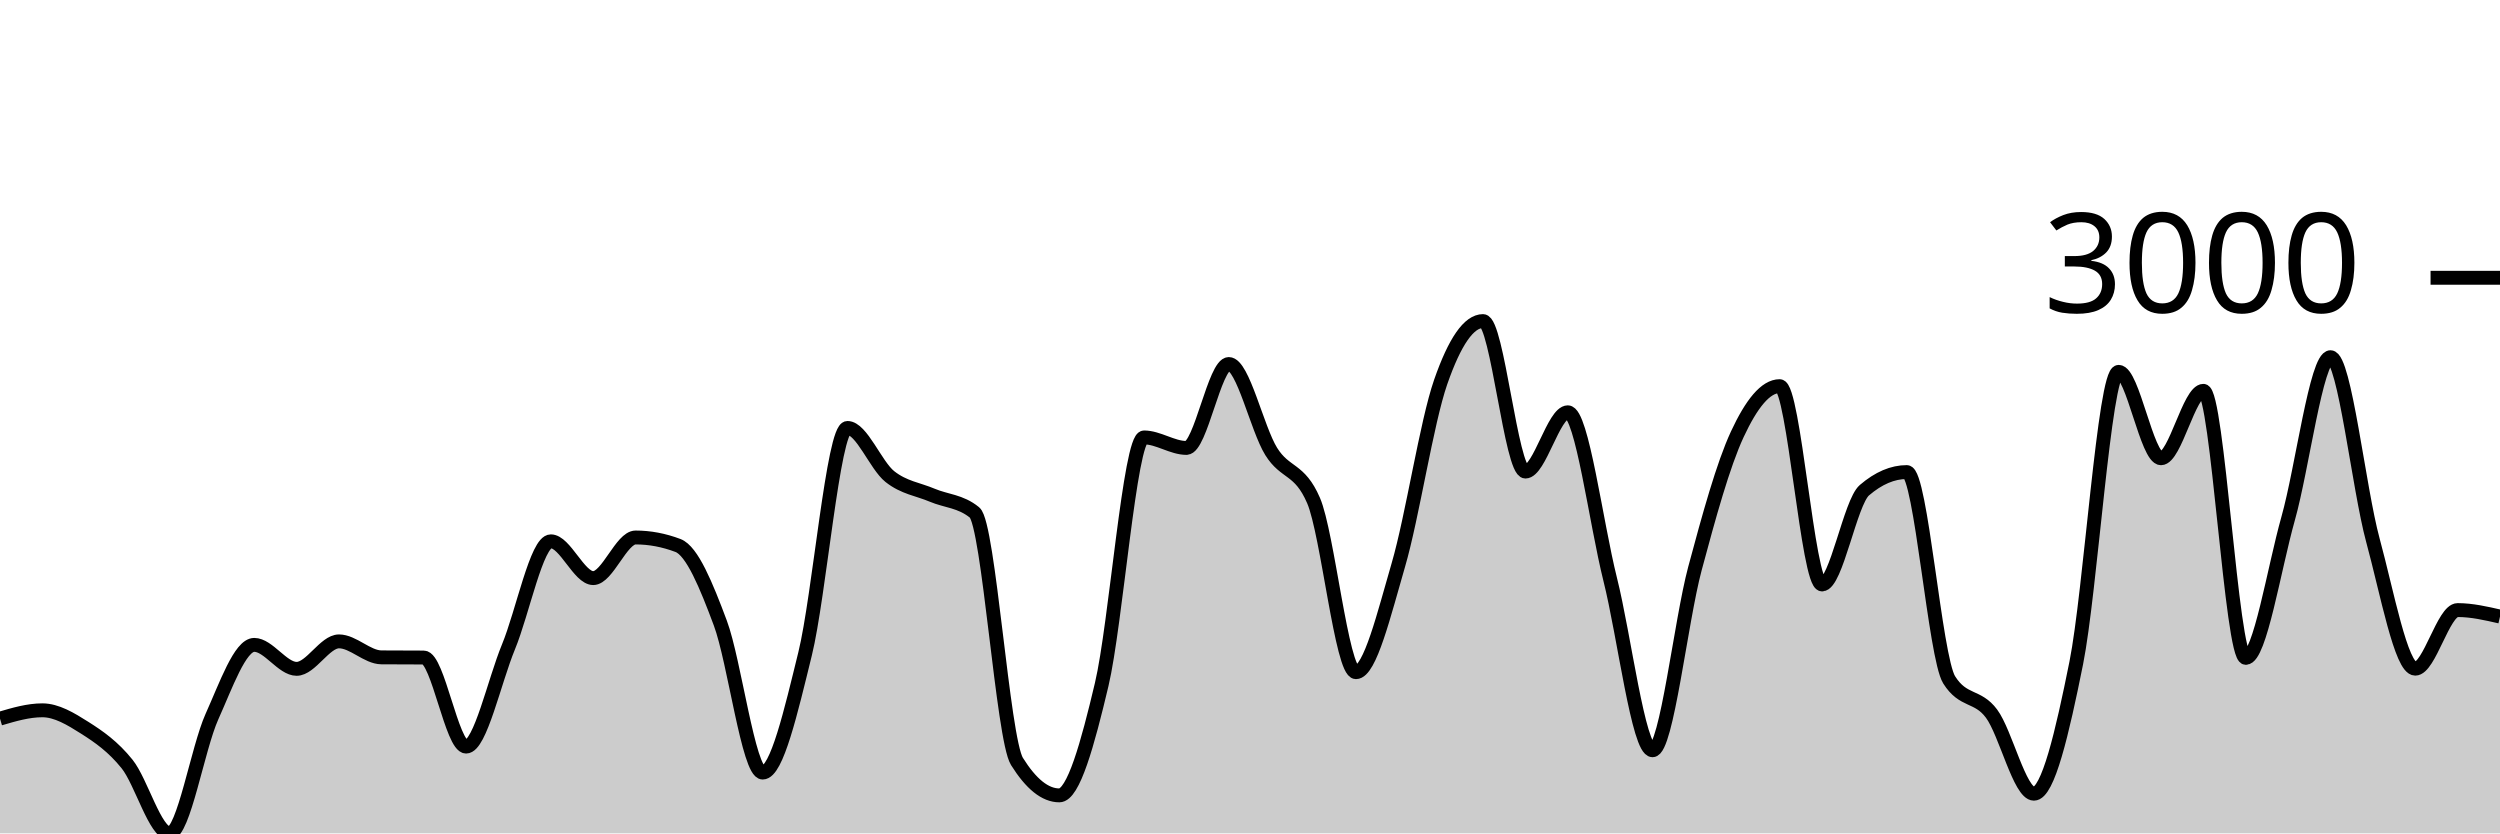
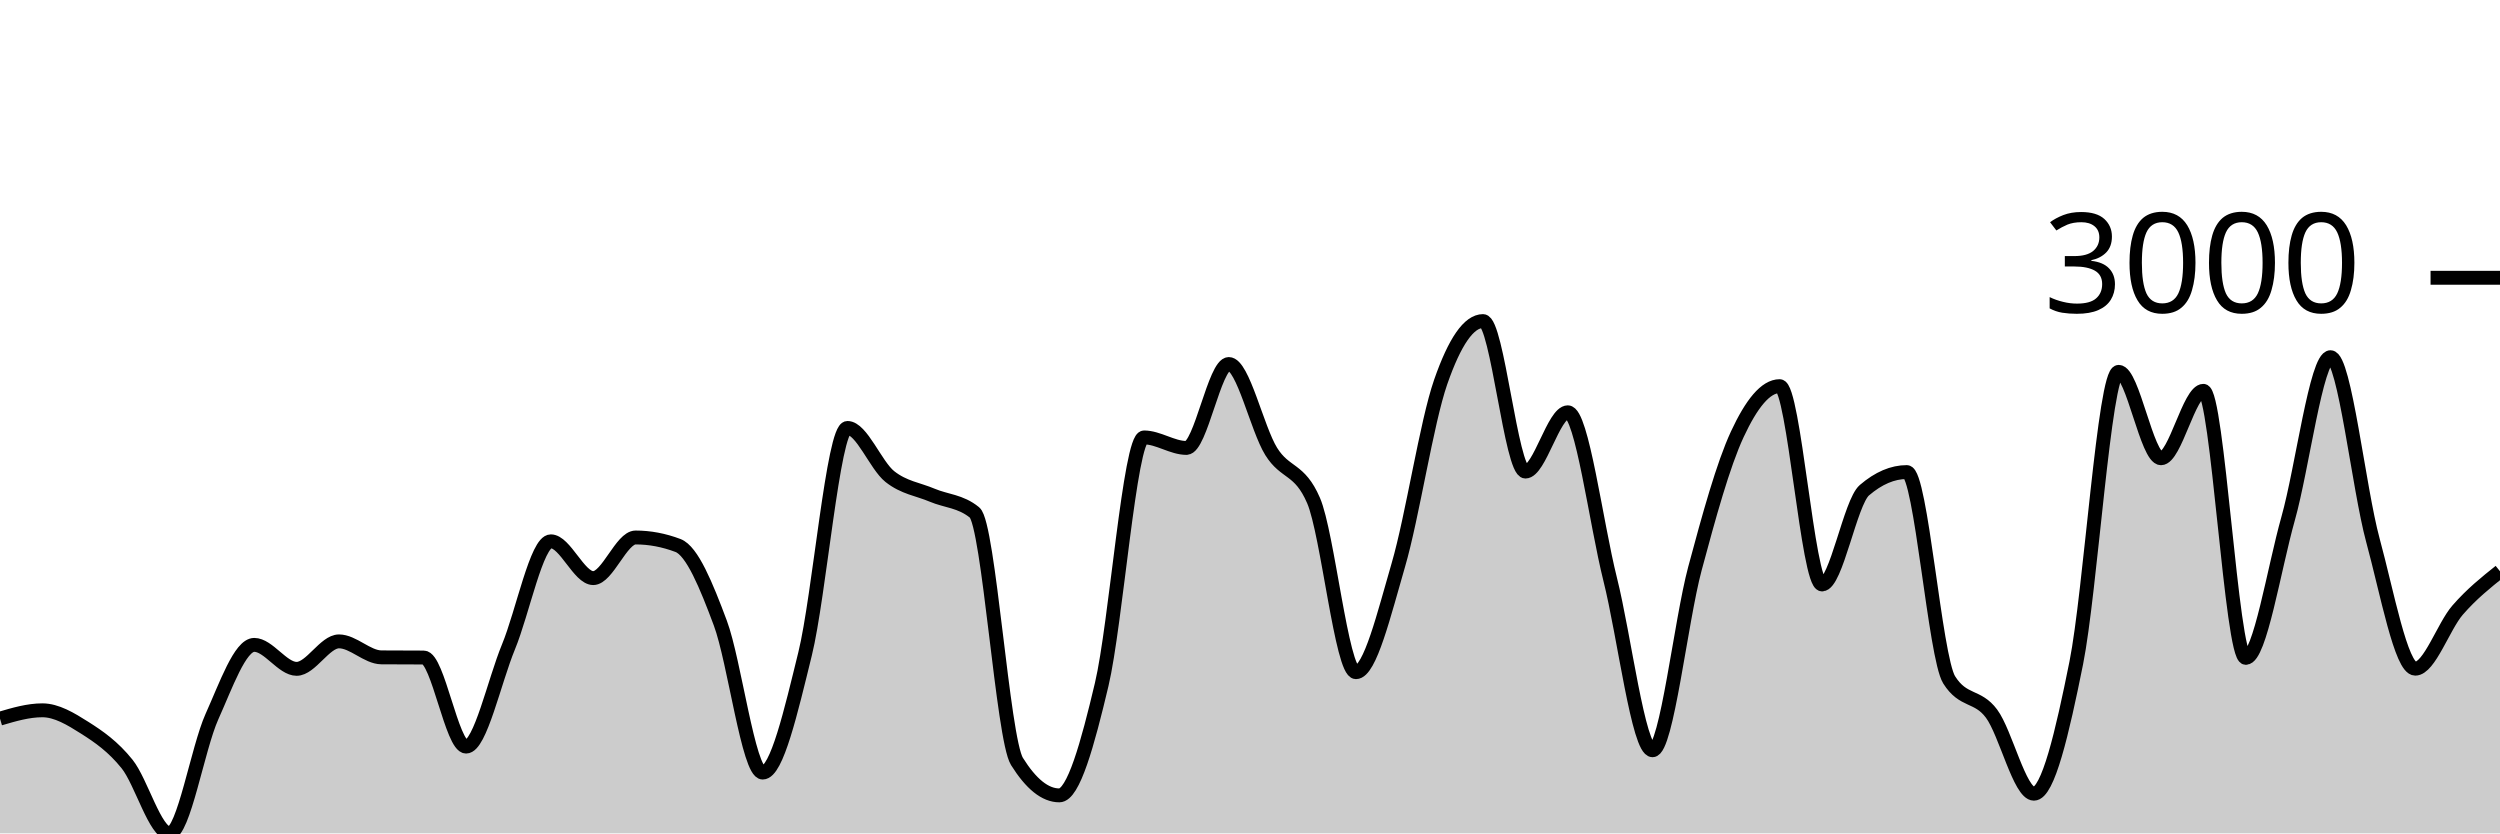
<svg xmlns="http://www.w3.org/2000/svg" viewBox="0 0 180 60">
  <g transform="translate(0,20)">
-     <path class="area" fill="rgba(0, 0, 0, 0.2)" d="M0,31.741C1.017,31.441,2.034,31.142,3.051,31.142C4.068,31.142,5.085,31.755,6.102,32.4C7.119,33.046,8.136,33.747,9.153,35.013C10.169,36.28,11.186,40,12.203,40C13.22,40,14.237,33.871,15.254,31.609C16.271,29.348,17.288,26.431,18.305,26.431C19.322,26.431,20.339,28.157,21.356,28.157C22.373,28.157,23.39,26.179,24.407,26.179C25.424,26.179,26.441,27.322,27.458,27.33C28.475,27.338,29.492,27.334,30.508,27.342C31.525,27.35,32.542,33.755,33.559,33.755C34.576,33.755,35.593,29.038,36.61,26.575C37.627,24.111,38.644,18.975,39.661,18.975C40.678,18.975,41.695,21.624,42.712,21.624C43.729,21.624,44.746,18.699,45.763,18.699C46.78,18.699,47.797,18.891,48.814,19.275C49.831,19.658,50.847,22.136,51.864,24.861C52.881,27.586,53.898,35.625,54.915,35.625C55.932,35.625,56.949,31.214,57.966,27.078C58.983,22.943,60,10.812,61.017,10.812C62.034,10.812,63.051,13.505,64.068,14.312C65.085,15.119,66.102,15.223,67.119,15.655C68.136,16.086,69.153,16.07,70.169,16.901C71.186,17.732,72.203,33.191,73.22,34.822C74.237,36.452,75.254,37.267,76.271,37.267C77.288,37.267,78.305,33.579,79.322,29.284C80.339,24.989,81.356,11.495,82.373,11.495C83.39,11.495,84.407,12.251,85.424,12.251C86.441,12.251,87.458,6.209,88.475,6.209C89.492,6.209,90.508,10.864,91.525,12.502C92.542,14.14,93.559,13.681,94.576,16.038C95.593,18.396,96.61,28.397,97.627,28.397C98.644,28.397,99.661,24.171,100.678,20.689C101.695,17.207,102.712,10.429,103.729,7.504C104.746,4.579,105.763,3.117,106.78,3.117C107.797,3.117,108.814,13.953,109.831,13.953C110.847,13.953,111.864,9.685,112.881,9.685C113.898,9.685,114.915,17.653,115.932,21.708C116.949,25.764,117.966,34.019,118.983,34.019C120,34.019,121.017,24.733,122.034,20.941C123.051,17.149,124.068,13.457,125.085,11.268C126.102,9.078,127.119,7.803,128.136,7.803C129.153,7.803,130.169,22.08,131.186,22.08C132.203,22.08,133.22,16.166,134.237,15.295C135.254,14.424,136.271,13.989,137.288,13.989C138.305,13.989,139.322,27.326,140.339,28.948C141.356,30.57,142.373,30.015,143.39,31.381C144.407,32.748,145.424,37.147,146.441,37.147C147.458,37.147,148.475,32.788,149.492,27.726C150.508,22.663,151.525,6.773,152.542,6.773C153.559,6.773,154.576,12.994,155.593,12.994C156.61,12.994,157.627,8.139,158.644,8.139C159.661,8.139,160.678,27.366,161.695,27.366C162.712,27.366,163.729,20.941,164.746,17.333C165.763,13.725,166.78,5.718,167.797,5.718C168.814,5.718,169.831,15.153,170.847,18.891C171.864,22.629,172.881,28.145,173.898,28.145C174.915,28.145,175.932,23.926,176.949,23.926C177.966,23.926,178.983,24.159,180,24.393L180,40C178.983,40,177.966,40,176.949,40C175.932,40,174.915,40,173.898,40C172.881,40,171.864,40,170.847,40C169.831,40,168.814,40,167.797,40C166.78,40,165.763,40,164.746,40C163.729,40,162.712,40,161.695,40C160.678,40,159.661,40,158.644,40C157.627,40,156.61,40,155.593,40C154.576,40,153.559,40,152.542,40C151.525,40,150.508,40,149.492,40C148.475,40,147.458,40,146.441,40C145.424,40,144.407,40,143.39,40C142.373,40,141.356,40,140.339,40C139.322,40,138.305,40,137.288,40C136.271,40,135.254,40,134.237,40C133.22,40,132.203,40,131.186,40C130.169,40,129.153,40,128.136,40C127.119,40,126.102,40,125.085,40C124.068,40,123.051,40,122.034,40C121.017,40,120,40,118.983,40C117.966,40,116.949,40,115.932,40C114.915,40,113.898,40,112.881,40C111.864,40,110.847,40,109.831,40C108.814,40,107.797,40,106.78,40C105.763,40,104.746,40,103.729,40C102.712,40,101.695,40,100.678,40C99.661,40,98.644,40,97.627,40C96.61,40,95.593,40,94.576,40C93.559,40,92.542,40,91.525,40C90.508,40,89.492,40,88.475,40C87.458,40,86.441,40,85.424,40C84.407,40,83.39,40,82.373,40C81.356,40,80.339,40,79.322,40C78.305,40,77.288,40,76.271,40C75.254,40,74.237,40,73.22,40C72.203,40,71.186,40,70.169,40C69.153,40,68.136,40,67.119,40C66.102,40,65.085,40,64.068,40C63.051,40,62.034,40,61.017,40C60,40,58.983,40,57.966,40C56.949,40,55.932,40,54.915,40C53.898,40,52.881,40,51.864,40C50.847,40,49.831,40,48.814,40C47.797,40,46.78,40,45.763,40C44.746,40,43.729,40,42.712,40C41.695,40,40.678,40,39.661,40C38.644,40,37.627,40,36.61,40C35.593,40,34.576,40,33.559,40C32.542,40,31.525,40,30.508,40C29.492,40,28.475,40,27.458,40C26.441,40,25.424,40,24.407,40C23.39,40,22.373,40,21.356,40C20.339,40,19.322,40,18.305,40C17.288,40,16.271,40,15.254,40C14.237,40,13.22,40,12.203,40C11.186,40,10.169,40,9.153,40C8.136,40,7.119,40,6.102,40C5.085,40,4.068,40,3.051,40C2.034,40,1.017,40,0,40Z" />
-     <path class="line" stroke="black" fill="none" d="M0,31.741C1.017,31.441,2.034,31.142,3.051,31.142C4.068,31.142,5.085,31.755,6.102,32.4C7.119,33.046,8.136,33.747,9.153,35.013C10.169,36.28,11.186,40,12.203,40C13.22,40,14.237,33.871,15.254,31.609C16.271,29.348,17.288,26.431,18.305,26.431C19.322,26.431,20.339,28.157,21.356,28.157C22.373,28.157,23.39,26.179,24.407,26.179C25.424,26.179,26.441,27.322,27.458,27.33C28.475,27.338,29.492,27.334,30.508,27.342C31.525,27.35,32.542,33.755,33.559,33.755C34.576,33.755,35.593,29.038,36.61,26.575C37.627,24.111,38.644,18.975,39.661,18.975C40.678,18.975,41.695,21.624,42.712,21.624C43.729,21.624,44.746,18.699,45.763,18.699C46.78,18.699,47.797,18.891,48.814,19.275C49.831,19.658,50.847,22.136,51.864,24.861C52.881,27.586,53.898,35.625,54.915,35.625C55.932,35.625,56.949,31.214,57.966,27.078C58.983,22.943,60,10.812,61.017,10.812C62.034,10.812,63.051,13.505,64.068,14.312C65.085,15.119,66.102,15.223,67.119,15.655C68.136,16.086,69.153,16.07,70.169,16.901C71.186,17.732,72.203,33.191,73.22,34.822C74.237,36.452,75.254,37.267,76.271,37.267C77.288,37.267,78.305,33.579,79.322,29.284C80.339,24.989,81.356,11.495,82.373,11.495C83.39,11.495,84.407,12.251,85.424,12.251C86.441,12.251,87.458,6.209,88.475,6.209C89.492,6.209,90.508,10.864,91.525,12.502C92.542,14.14,93.559,13.681,94.576,16.038C95.593,18.396,96.61,28.397,97.627,28.397C98.644,28.397,99.661,24.171,100.678,20.689C101.695,17.207,102.712,10.429,103.729,7.504C104.746,4.579,105.763,3.117,106.78,3.117C107.797,3.117,108.814,13.953,109.831,13.953C110.847,13.953,111.864,9.685,112.881,9.685C113.898,9.685,114.915,17.653,115.932,21.708C116.949,25.764,117.966,34.019,118.983,34.019C120,34.019,121.017,24.733,122.034,20.941C123.051,17.149,124.068,13.457,125.085,11.268C126.102,9.078,127.119,7.803,128.136,7.803C129.153,7.803,130.169,22.08,131.186,22.08C132.203,22.08,133.22,16.166,134.237,15.295C135.254,14.424,136.271,13.989,137.288,13.989C138.305,13.989,139.322,27.326,140.339,28.948C141.356,30.57,142.373,30.015,143.39,31.381C144.407,32.748,145.424,37.147,146.441,37.147C147.458,37.147,148.475,32.788,149.492,27.726C150.508,22.663,151.525,6.773,152.542,6.773C153.559,6.773,154.576,12.994,155.593,12.994C156.61,12.994,157.627,8.139,158.644,8.139C159.661,8.139,160.678,27.366,161.695,27.366C162.712,27.366,163.729,20.941,164.746,17.333C165.763,13.725,166.78,5.718,167.797,5.718C168.814,5.718,169.831,15.153,170.847,18.891C171.864,22.629,172.881,28.145,173.898,28.145C174.915,28.145,175.932,23.926,176.949,23.926C177.966,23.926,178.983,24.159,180,24.393" />
+     <path class="area" fill="rgba(0, 0, 0, 0.2)" d="M0,31.741C1.017,31.441,2.034,31.142,3.051,31.142C4.068,31.142,5.085,31.755,6.102,32.4C7.119,33.046,8.136,33.747,9.153,35.013C10.169,36.28,11.186,40,12.203,40C13.22,40,14.237,33.871,15.254,31.609C16.271,29.348,17.288,26.431,18.305,26.431C19.322,26.431,20.339,28.157,21.356,28.157C22.373,28.157,23.39,26.179,24.407,26.179C25.424,26.179,26.441,27.322,27.458,27.33C28.475,27.338,29.492,27.334,30.508,27.342C31.525,27.35,32.542,33.755,33.559,33.755C34.576,33.755,35.593,29.038,36.61,26.575C37.627,24.111,38.644,18.975,39.661,18.975C40.678,18.975,41.695,21.624,42.712,21.624C43.729,21.624,44.746,18.699,45.763,18.699C46.78,18.699,47.797,18.891,48.814,19.275C49.831,19.658,50.847,22.136,51.864,24.861C52.881,27.586,53.898,35.625,54.915,35.625C55.932,35.625,56.949,31.214,57.966,27.078C58.983,22.943,60,10.812,61.017,10.812C62.034,10.812,63.051,13.505,64.068,14.312C65.085,15.119,66.102,15.223,67.119,15.655C68.136,16.086,69.153,16.07,70.169,16.901C71.186,17.732,72.203,33.191,73.22,34.822C74.237,36.452,75.254,37.267,76.271,37.267C77.288,37.267,78.305,33.579,79.322,29.284C80.339,24.989,81.356,11.495,82.373,11.495C83.39,11.495,84.407,12.251,85.424,12.251C86.441,12.251,87.458,6.209,88.475,6.209C89.492,6.209,90.508,10.864,91.525,12.502C92.542,14.14,93.559,13.681,94.576,16.038C95.593,18.396,96.61,28.397,97.627,28.397C98.644,28.397,99.661,24.171,100.678,20.689C101.695,17.207,102.712,10.429,103.729,7.504C104.746,4.579,105.763,3.117,106.78,3.117C107.797,3.117,108.814,13.953,109.831,13.953C110.847,13.953,111.864,9.685,112.881,9.685C113.898,9.685,114.915,17.653,115.932,21.708C116.949,25.764,117.966,34.019,118.983,34.019C120,34.019,121.017,24.733,122.034,20.941C123.051,17.149,124.068,13.457,125.085,11.268C126.102,9.078,127.119,7.803,128.136,7.803C129.153,7.803,130.169,22.08,131.186,22.08C132.203,22.08,133.22,16.166,134.237,15.295C135.254,14.424,136.271,13.989,137.288,13.989C138.305,13.989,139.322,27.326,140.339,28.948C141.356,30.57,142.373,30.015,143.39,31.381C144.407,32.748,145.424,37.147,146.441,37.147C147.458,37.147,148.475,32.788,149.492,27.726C150.508,22.663,151.525,6.773,152.542,6.773C153.559,6.773,154.576,12.994,155.593,12.994C156.61,12.994,157.627,8.139,158.644,8.139C159.661,8.139,160.678,27.366,161.695,27.366C162.712,27.366,163.729,20.941,164.746,17.333C165.763,13.725,166.78,5.718,167.797,5.718C168.814,5.718,169.831,15.153,170.847,18.891C171.864,22.629,172.881,28.145,173.898,28.145C174.915,28.145,175.932,25.094,176.949,23.926C177.966,22.757,178.983,21.945,180,21.133L180,40C178.983,40,177.966,40,176.949,40C175.932,40,174.915,40,173.898,40C172.881,40,171.864,40,170.847,40C169.831,40,168.814,40,167.797,40C166.78,40,165.763,40,164.746,40C163.729,40,162.712,40,161.695,40C160.678,40,159.661,40,158.644,40C157.627,40,156.61,40,155.593,40C154.576,40,153.559,40,152.542,40C151.525,40,150.508,40,149.492,40C148.475,40,147.458,40,146.441,40C145.424,40,144.407,40,143.39,40C142.373,40,141.356,40,140.339,40C139.322,40,138.305,40,137.288,40C136.271,40,135.254,40,134.237,40C133.22,40,132.203,40,131.186,40C130.169,40,129.153,40,128.136,40C127.119,40,126.102,40,125.085,40C124.068,40,123.051,40,122.034,40C121.017,40,120,40,118.983,40C117.966,40,116.949,40,115.932,40C114.915,40,113.898,40,112.881,40C111.864,40,110.847,40,109.831,40C108.814,40,107.797,40,106.78,40C105.763,40,104.746,40,103.729,40C102.712,40,101.695,40,100.678,40C99.661,40,98.644,40,97.627,40C96.61,40,95.593,40,94.576,40C93.559,40,92.542,40,91.525,40C90.508,40,89.492,40,88.475,40C87.458,40,86.441,40,85.424,40C84.407,40,83.39,40,82.373,40C81.356,40,80.339,40,79.322,40C78.305,40,77.288,40,76.271,40C75.254,40,74.237,40,73.22,40C72.203,40,71.186,40,70.169,40C69.153,40,68.136,40,67.119,40C66.102,40,65.085,40,64.068,40C63.051,40,62.034,40,61.017,40C60,40,58.983,40,57.966,40C56.949,40,55.932,40,54.915,40C53.898,40,52.881,40,51.864,40C50.847,40,49.831,40,48.814,40C47.797,40,46.78,40,45.763,40C44.746,40,43.729,40,42.712,40C41.695,40,40.678,40,39.661,40C38.644,40,37.627,40,36.61,40C35.593,40,34.576,40,33.559,40C32.542,40,31.525,40,30.508,40C29.492,40,28.475,40,27.458,40C26.441,40,25.424,40,24.407,40C23.39,40,22.373,40,21.356,40C20.339,40,19.322,40,18.305,40C17.288,40,16.271,40,15.254,40C14.237,40,13.22,40,12.203,40C11.186,40,10.169,40,9.153,40C8.136,40,7.119,40,6.102,40C5.085,40,4.068,40,3.051,40C2.034,40,1.017,40,0,40Z" />
+     <path class="line" stroke="black" fill="none" d="M0,31.741C1.017,31.441,2.034,31.142,3.051,31.142C4.068,31.142,5.085,31.755,6.102,32.4C7.119,33.046,8.136,33.747,9.153,35.013C10.169,36.28,11.186,40,12.203,40C13.22,40,14.237,33.871,15.254,31.609C16.271,29.348,17.288,26.431,18.305,26.431C19.322,26.431,20.339,28.157,21.356,28.157C22.373,28.157,23.39,26.179,24.407,26.179C25.424,26.179,26.441,27.322,27.458,27.33C28.475,27.338,29.492,27.334,30.508,27.342C31.525,27.35,32.542,33.755,33.559,33.755C34.576,33.755,35.593,29.038,36.61,26.575C37.627,24.111,38.644,18.975,39.661,18.975C40.678,18.975,41.695,21.624,42.712,21.624C43.729,21.624,44.746,18.699,45.763,18.699C46.78,18.699,47.797,18.891,48.814,19.275C49.831,19.658,50.847,22.136,51.864,24.861C52.881,27.586,53.898,35.625,54.915,35.625C55.932,35.625,56.949,31.214,57.966,27.078C58.983,22.943,60,10.812,61.017,10.812C62.034,10.812,63.051,13.505,64.068,14.312C65.085,15.119,66.102,15.223,67.119,15.655C68.136,16.086,69.153,16.07,70.169,16.901C71.186,17.732,72.203,33.191,73.22,34.822C74.237,36.452,75.254,37.267,76.271,37.267C77.288,37.267,78.305,33.579,79.322,29.284C80.339,24.989,81.356,11.495,82.373,11.495C83.39,11.495,84.407,12.251,85.424,12.251C86.441,12.251,87.458,6.209,88.475,6.209C89.492,6.209,90.508,10.864,91.525,12.502C92.542,14.14,93.559,13.681,94.576,16.038C95.593,18.396,96.61,28.397,97.627,28.397C98.644,28.397,99.661,24.171,100.678,20.689C101.695,17.207,102.712,10.429,103.729,7.504C104.746,4.579,105.763,3.117,106.78,3.117C107.797,3.117,108.814,13.953,109.831,13.953C110.847,13.953,111.864,9.685,112.881,9.685C113.898,9.685,114.915,17.653,115.932,21.708C116.949,25.764,117.966,34.019,118.983,34.019C120,34.019,121.017,24.733,122.034,20.941C123.051,17.149,124.068,13.457,125.085,11.268C126.102,9.078,127.119,7.803,128.136,7.803C129.153,7.803,130.169,22.08,131.186,22.08C132.203,22.08,133.22,16.166,134.237,15.295C135.254,14.424,136.271,13.989,137.288,13.989C138.305,13.989,139.322,27.326,140.339,28.948C141.356,30.57,142.373,30.015,143.39,31.381C144.407,32.748,145.424,37.147,146.441,37.147C147.458,37.147,148.475,32.788,149.492,27.726C150.508,22.663,151.525,6.773,152.542,6.773C153.559,6.773,154.576,12.994,155.593,12.994C156.61,12.994,157.627,8.139,158.644,8.139C159.661,8.139,160.678,27.366,161.695,27.366C162.712,27.366,163.729,20.941,164.746,17.333C165.763,13.725,166.78,5.718,167.797,5.718C168.814,5.718,169.831,15.153,170.847,18.891C171.864,22.629,172.881,28.145,173.898,28.145C174.915,28.145,175.932,25.094,176.949,23.926C177.966,22.757,178.983,21.945,180,21.133" />
    <path class="axis-ceiling" stroke-width="1" stroke="black" fill="none" d="M175,0L180,0" />
    <text class="axis-ceiling-label" font-family="sans-serif" text-anchor="end" font-size="10px" x="170" y="2.5">3000</text>
  </g>
</svg>
